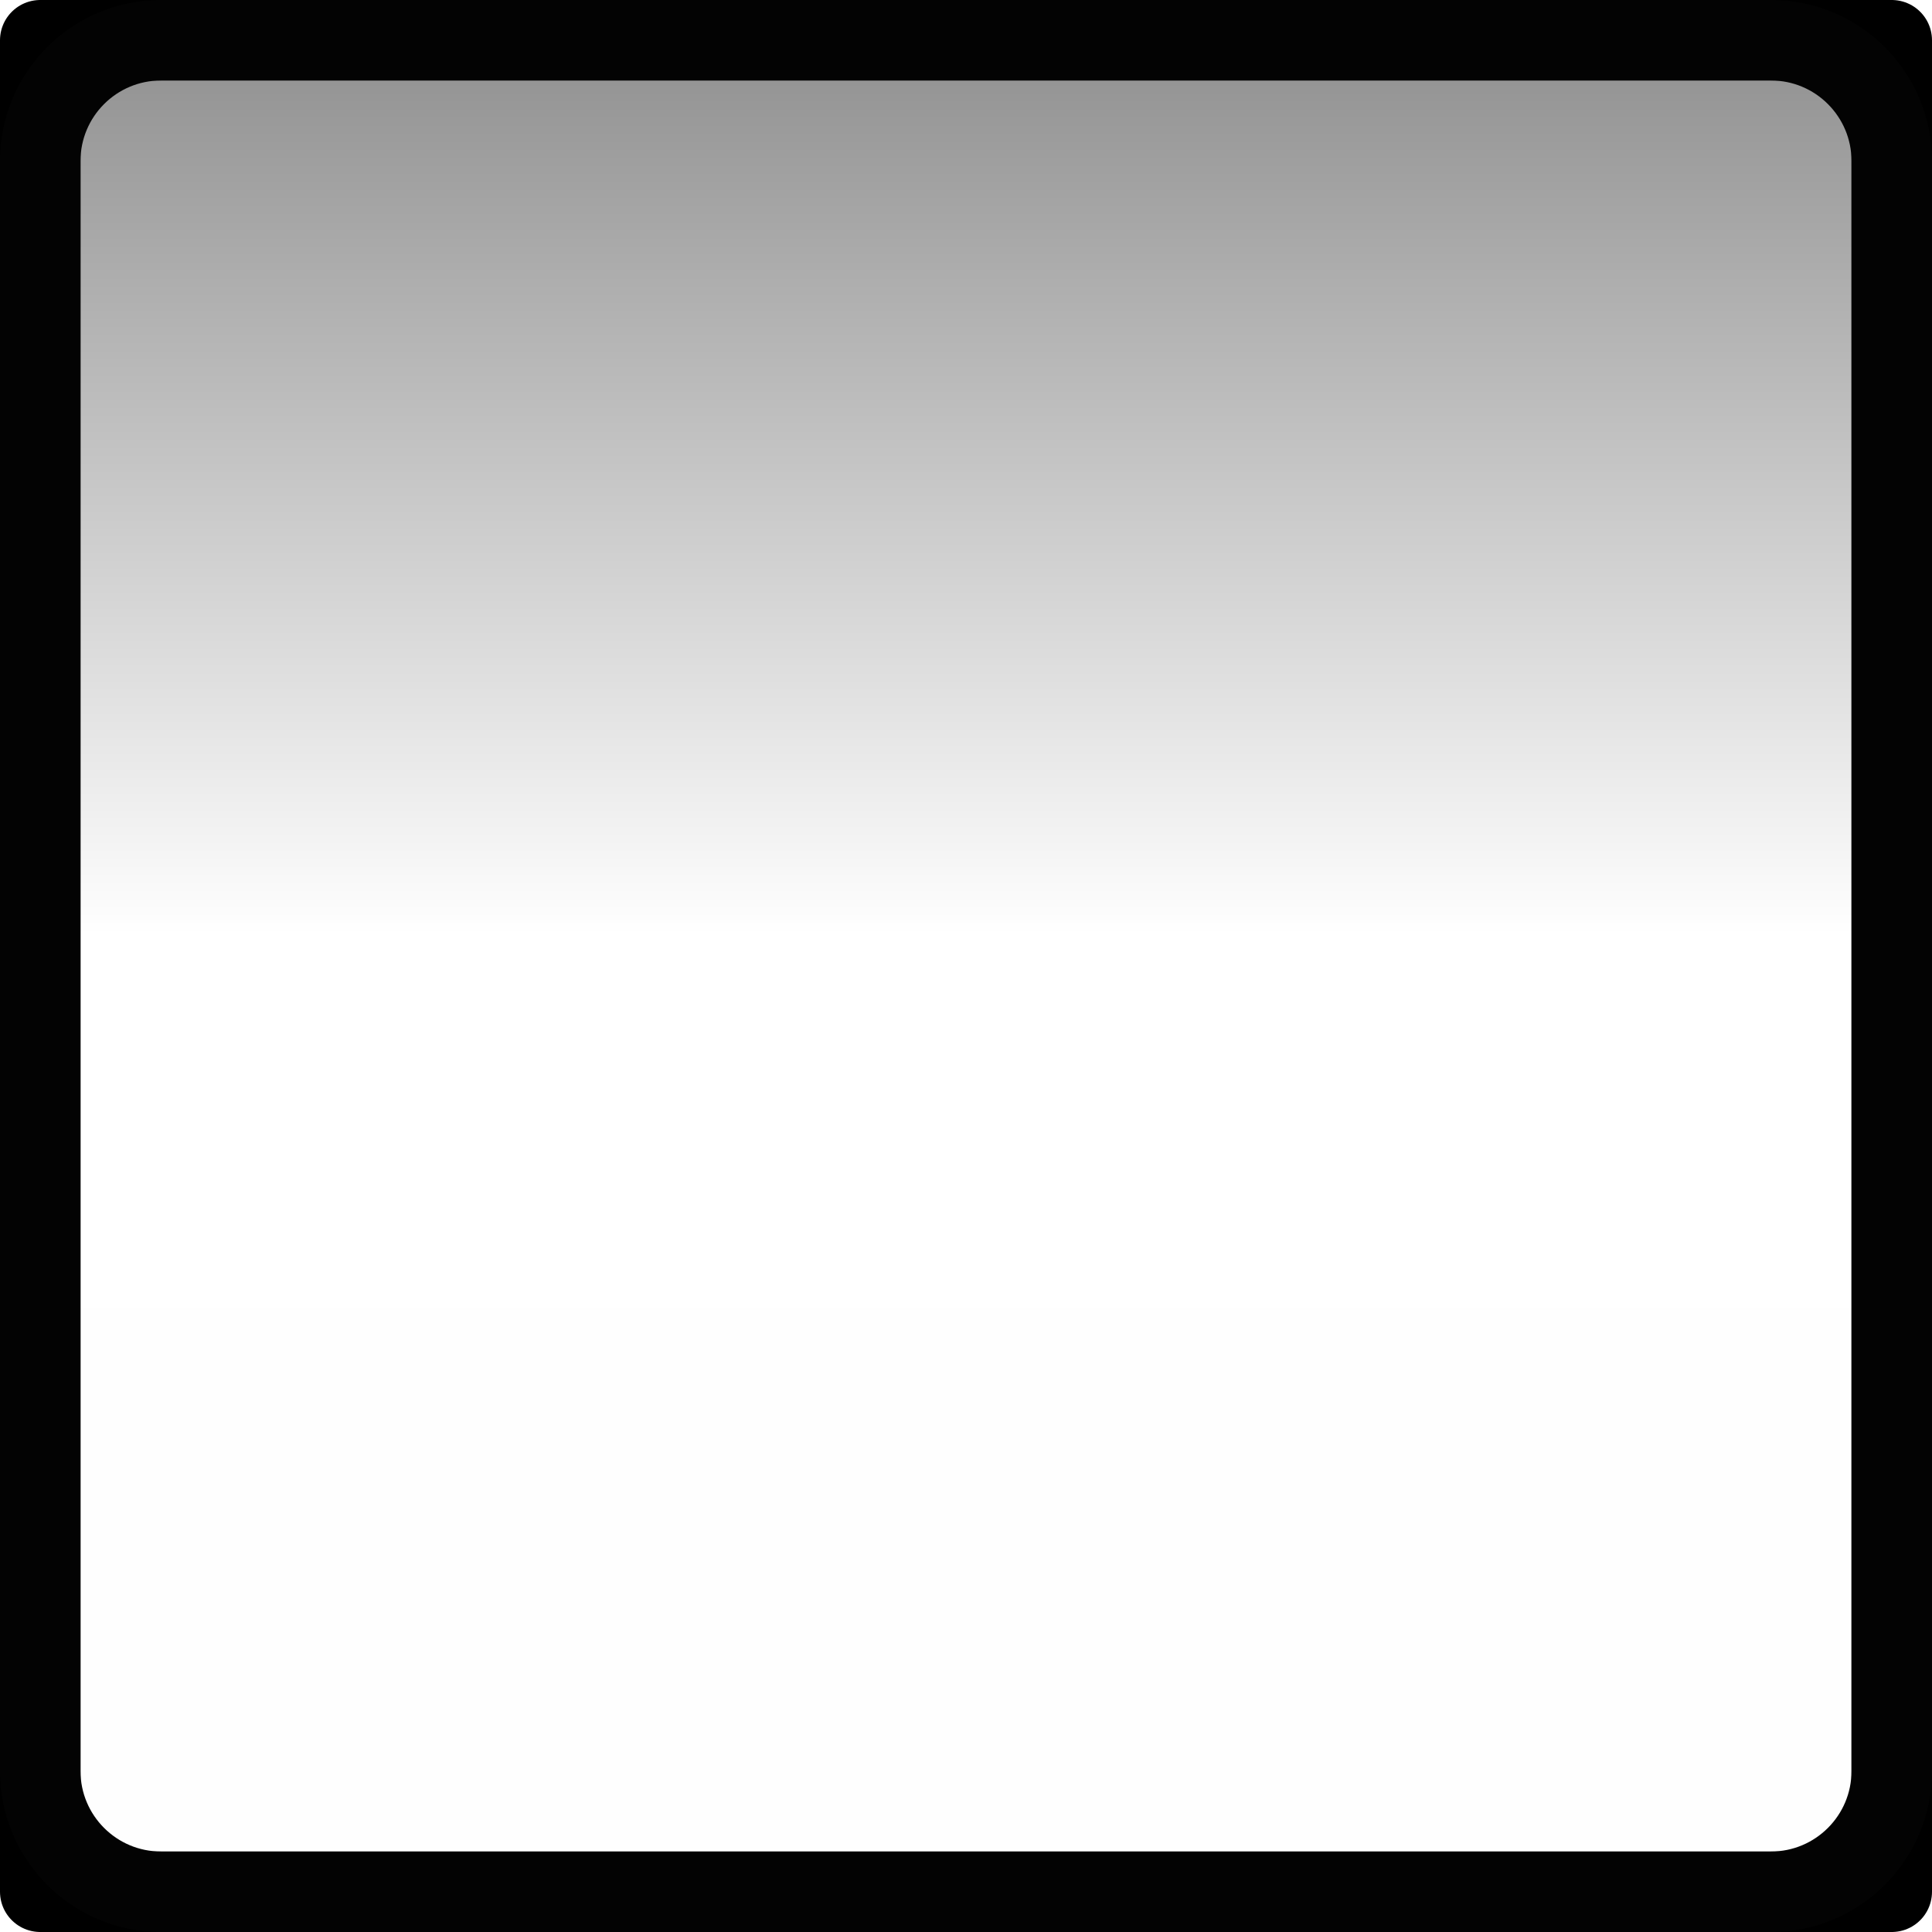
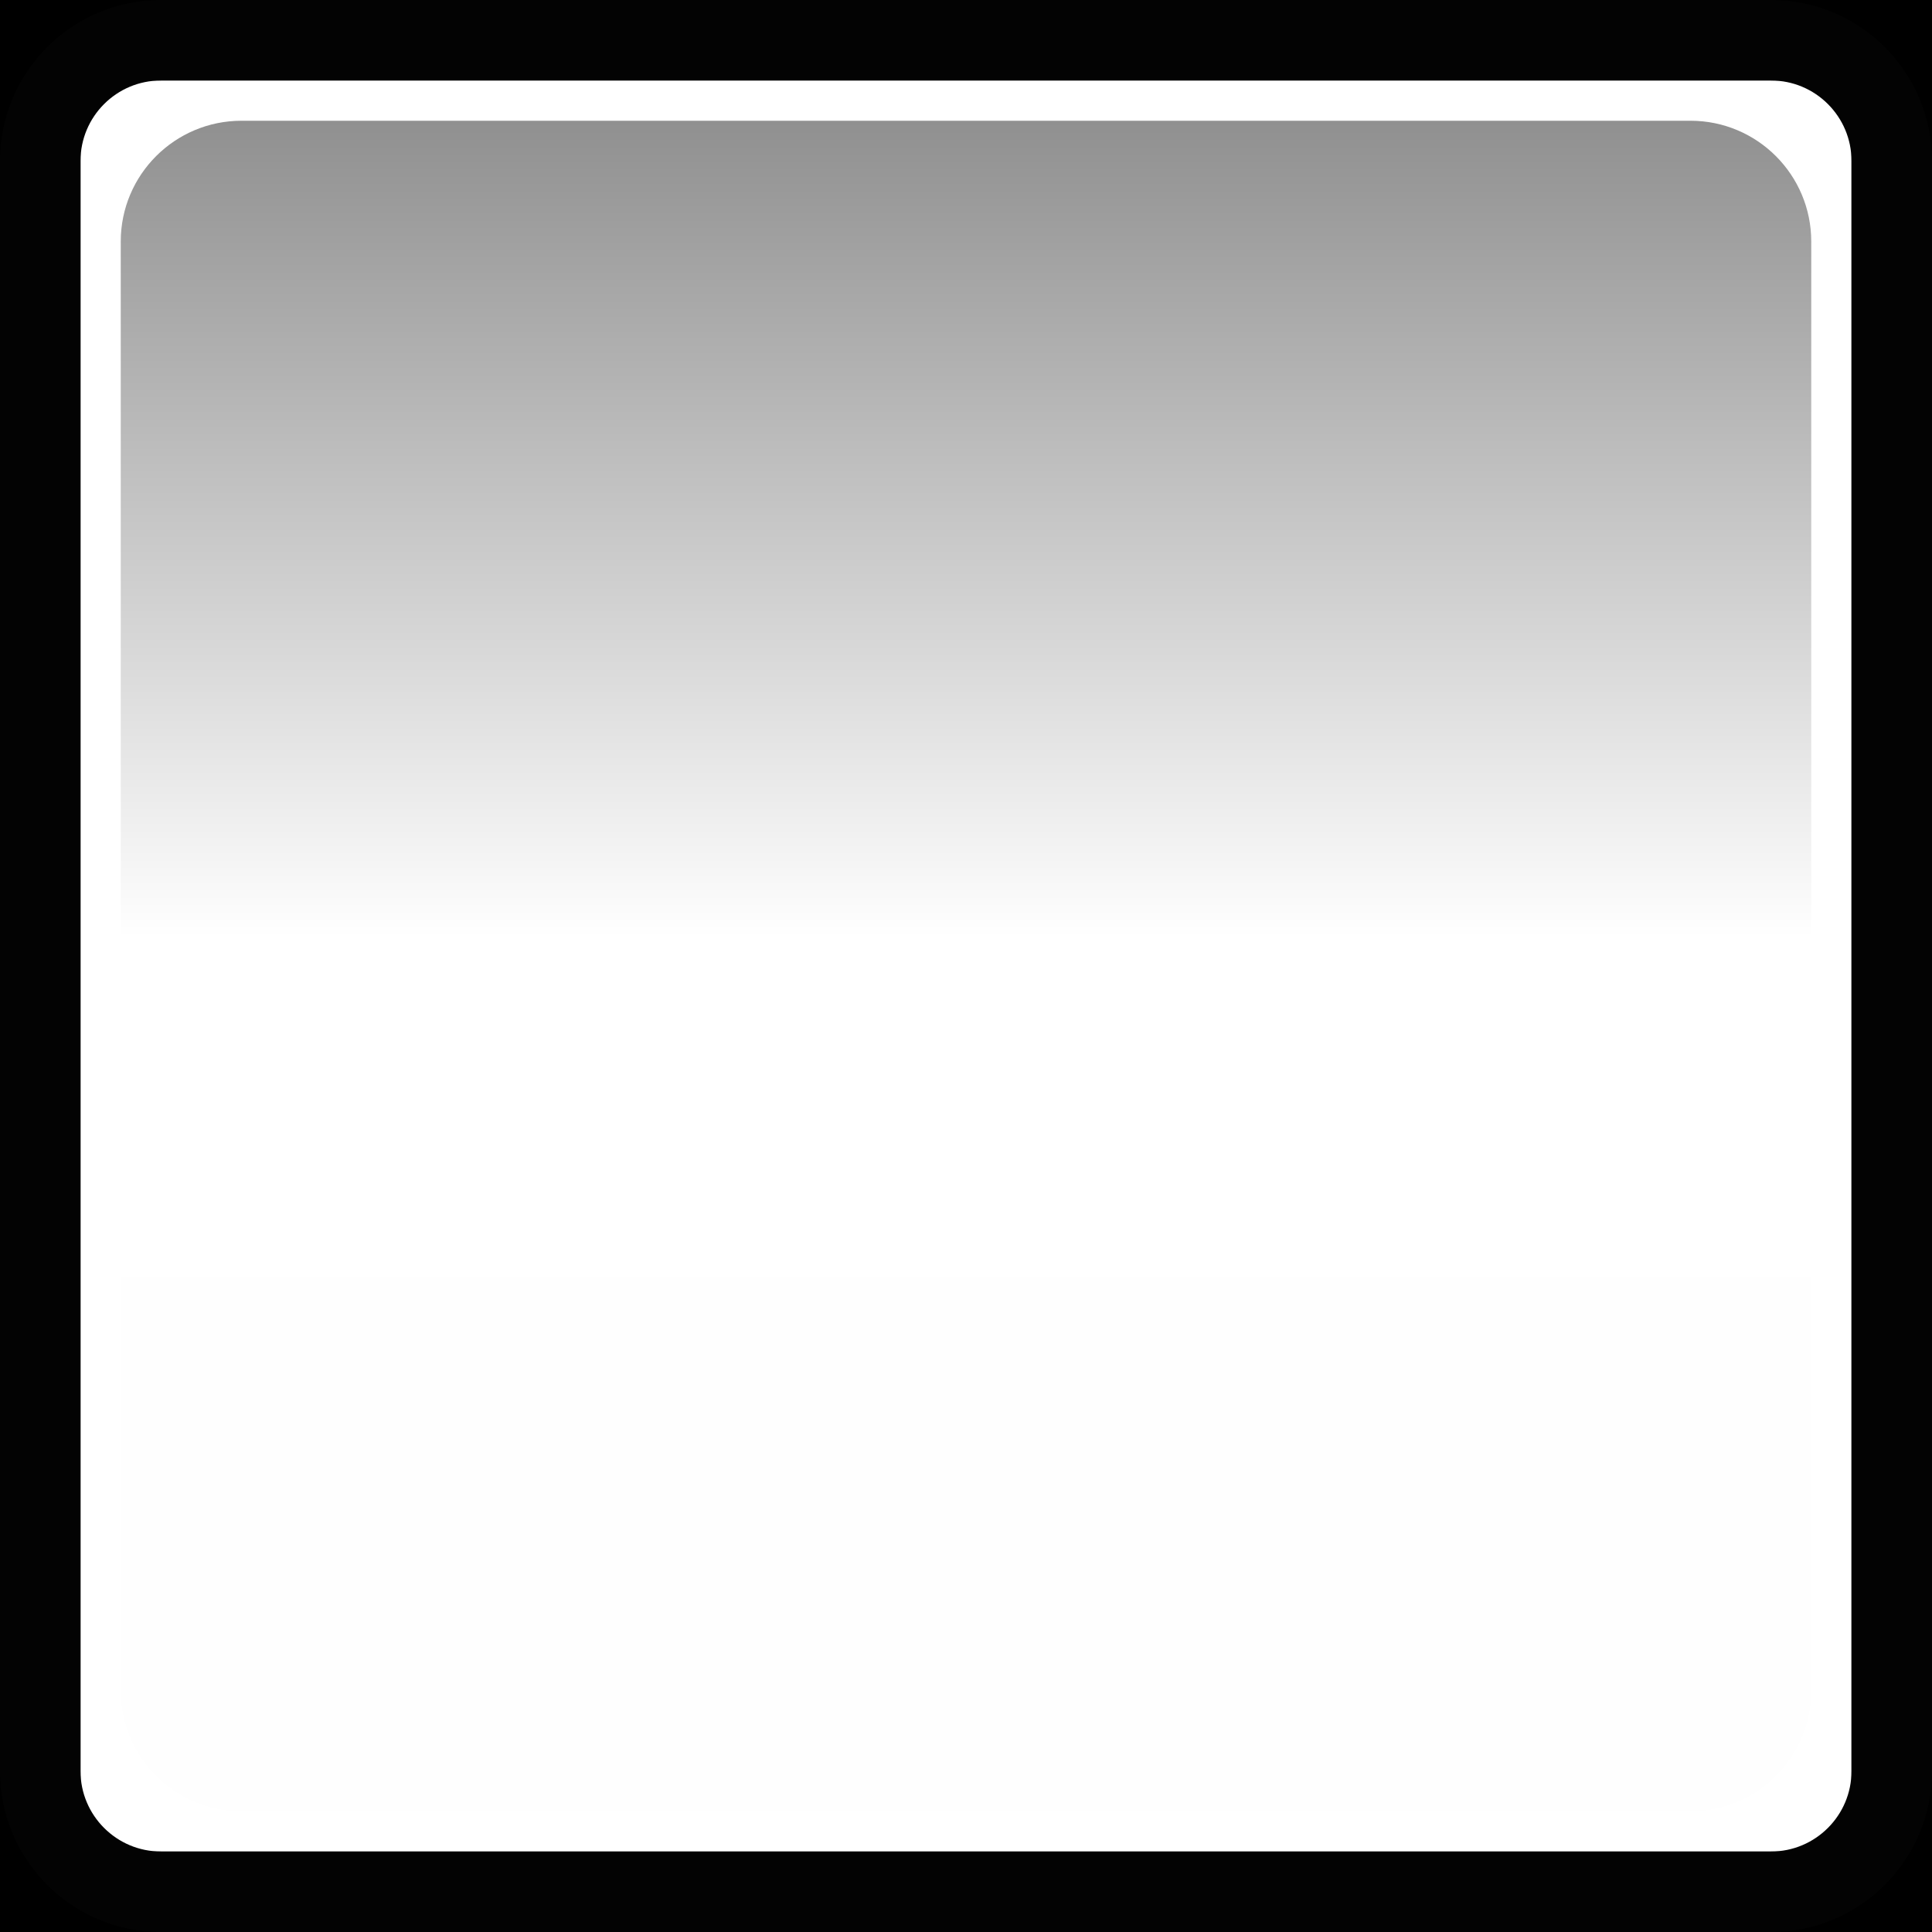
<svg xmlns="http://www.w3.org/2000/svg" width="24" height="24" version="1.1">
  <defs>
-     <linearGradient id="a" x1=".5" x2="24.406" y1="12" y2="12" gradientTransform="matrix(-1 0 0 .4693878 1.000029 -11.06122)" gradientUnits="userSpaceOnUse">
+     <linearGradient id="a" x1=".5" x2="24.406" y1="12" y2="12" gradientTransform="matrix(-.9130435 0 0 .4285714 -.1303754 -11.14286)" gradientUnits="userSpaceOnUse">
      <stop stop-opacity=".475" offset="0" />
      <stop stop-opacity="0" offset=".507" />
      <stop stop-opacity=".005" offset="1" />
    </linearGradient>
  </defs>
-   <rect transform="matrix(0,-1,-1,0,0,0)" x="-23.5" y="-23.5" width="23" height="23" color="#000000" fill="url(#a)" />
-   <rect x=".5" y=".5" width="23" height="23" fill="none" stroke="#000" stroke-linecap="round" stroke-linejoin="round" style="paint-order:fill markers stroke" />
-   <rect x=".5" y=".5" width="23" height="23" rx="1.5" ry="1.5" fill="none" stroke="#030303" stroke-linecap="square" style="paint-order:fill markers stroke" />
+   <rect x=".5" y=".5" width="23" height="23" fill="none" stroke="#000" stroke-linecap="square" style="paint-order:fill markers stroke" />
+   <rect x=".5" y=".5" width="23" height="23" ry="1.5" fill="none" stroke="#030303" stroke-linecap="square" style="paint-order:fill markers stroke" />
+   <rect transform="matrix(0,-1,-1,0,0,0)" x="-22.5" y="-22.5" width="21" height="21" rx="1.5" ry="1.5" color="#000000" fill="url(#a)" />
</svg>
